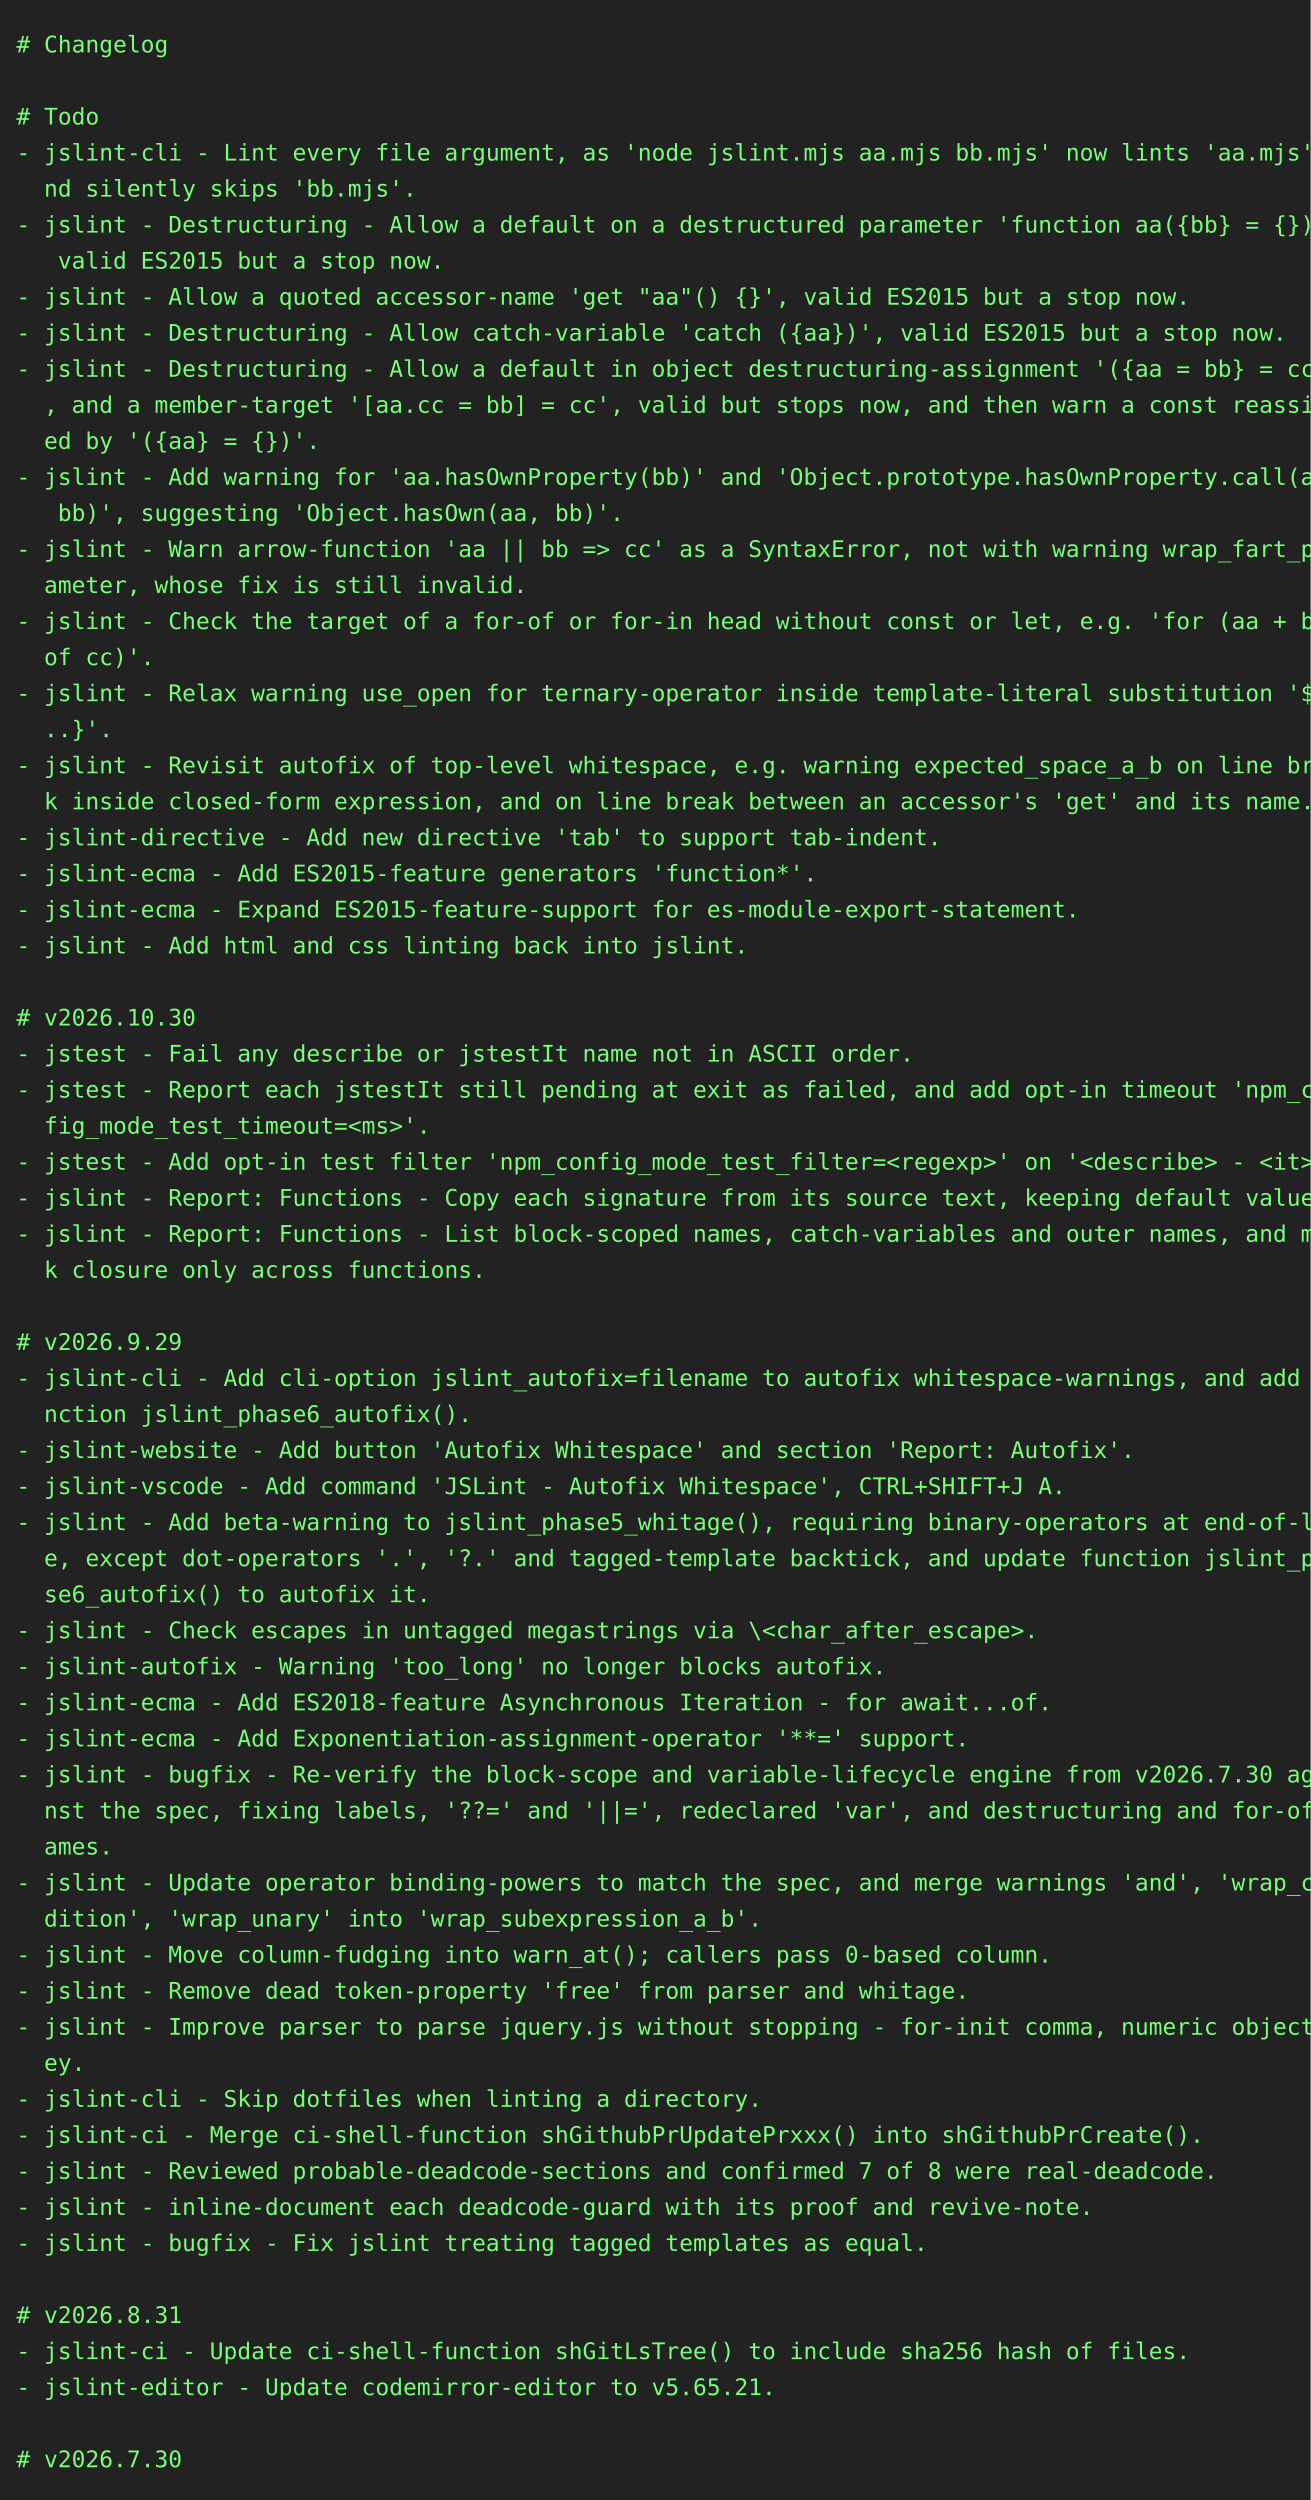
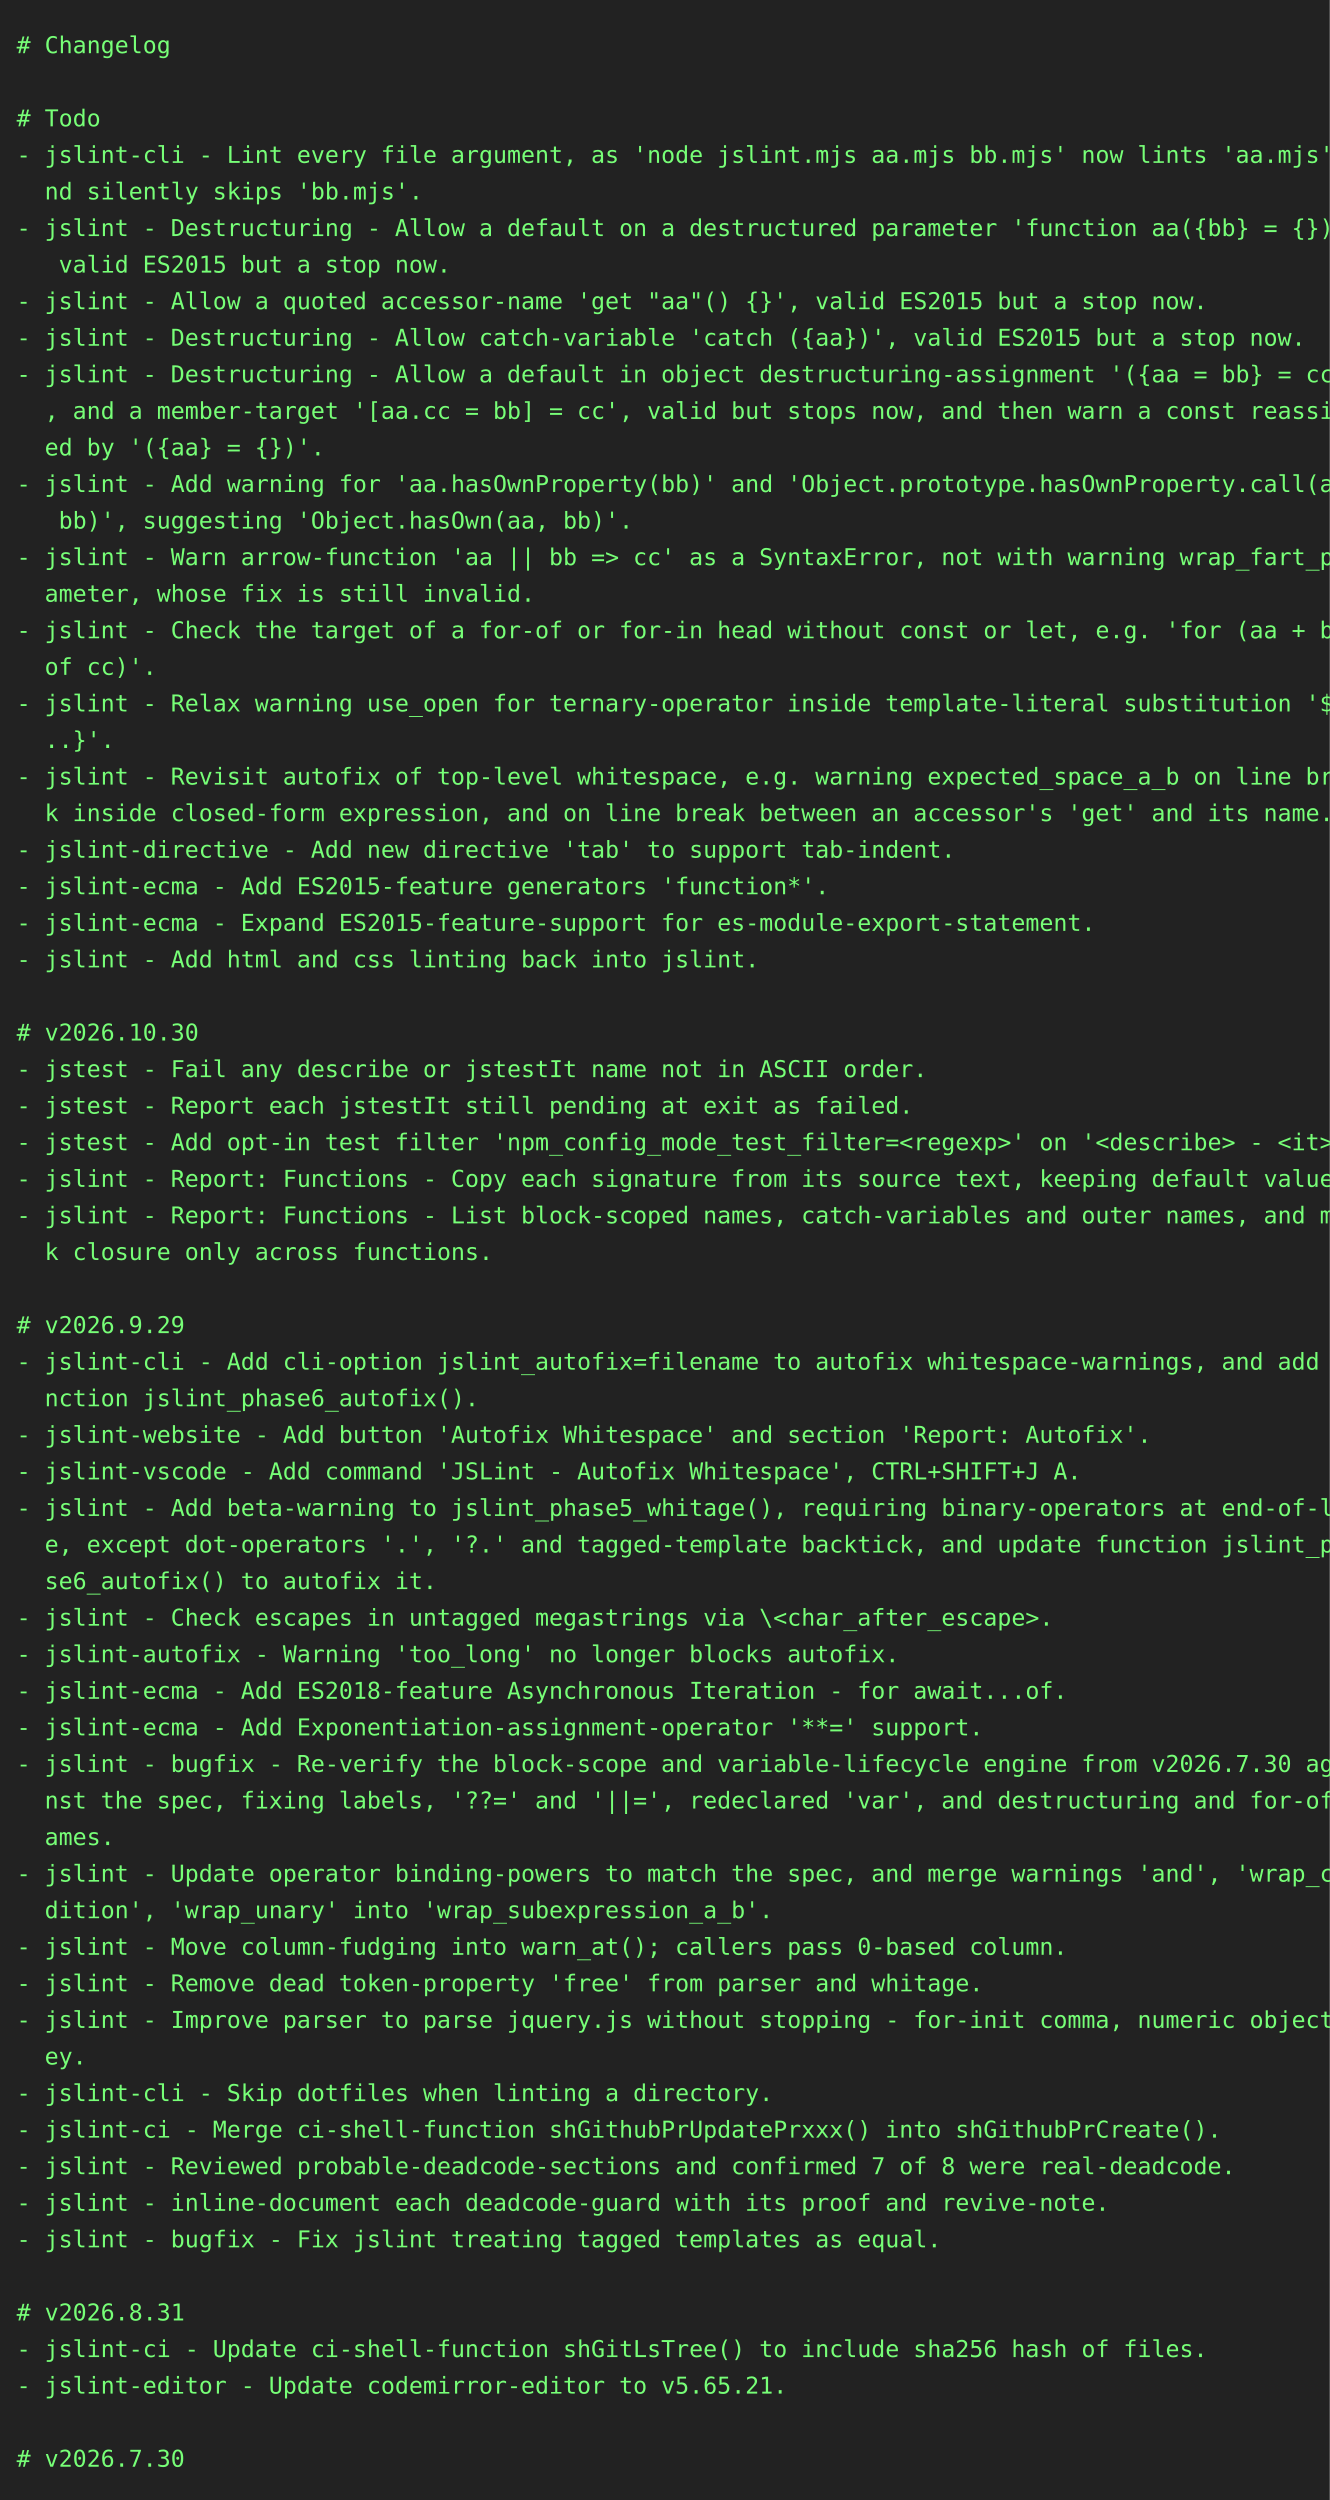
- <svg xmlns="http://www.w3.org/2000/svg" height="1526" width="800">
-   <rect height="1526" fill="#222" width="800" />
+ <svg xmlns="http://www.w3.org/2000/svg" height="1504" width="800">
+   <rect height="1504" fill="#222" width="800" />
  <text fill="#7f7" font-family="consolas, menlo, monospace" font-size="14" xml:space="preserve">
    <tspan lengthAdjust="spacingAndGlyphs" textLength="768" x="10" y="32"># Changelog                                                                                      </tspan>
    <tspan lengthAdjust="spacingAndGlyphs" textLength="768" x="10" y="54">                                                                                                 </tspan>
    <tspan lengthAdjust="spacingAndGlyphs" textLength="768" x="10" y="76"># Todo                                                                                           </tspan>
    <tspan lengthAdjust="spacingAndGlyphs" textLength="768" x="10" y="98">- jslint-cli - Lint every file argument, as 'node jslint.mjs aa.mjs bb.mjs' now lints 'aa.mjs' a\</tspan>
    <tspan lengthAdjust="spacingAndGlyphs" textLength="768" x="10" y="120">  nd silently skips 'bb.mjs'.                                                                    </tspan>
    <tspan lengthAdjust="spacingAndGlyphs" textLength="768" x="10" y="142">- jslint - Destructuring - Allow a default on a destructured parameter 'function aa({bb} = {})',\</tspan>
    <tspan lengthAdjust="spacingAndGlyphs" textLength="768" x="10" y="164">   valid ES2015 but a stop now.                                                                  </tspan>
    <tspan lengthAdjust="spacingAndGlyphs" textLength="768" x="10" y="186">- jslint - Allow a quoted accessor-name 'get "aa"() {}', valid ES2015 but a stop now.            </tspan>
    <tspan lengthAdjust="spacingAndGlyphs" textLength="768" x="10" y="208">- jslint - Destructuring - Allow catch-variable 'catch ({aa})', valid ES2015 but a stop now.     </tspan>
    <tspan lengthAdjust="spacingAndGlyphs" textLength="768" x="10" y="230">- jslint - Destructuring - Allow a default in object destructuring-assignment '({aa = bb} = cc)'\</tspan>
    <tspan lengthAdjust="spacingAndGlyphs" textLength="768" x="10" y="252">  , and a member-target '[aa.cc = bb] = cc', valid but stops now, and then warn a const reassign\</tspan>
    <tspan lengthAdjust="spacingAndGlyphs" textLength="768" x="10" y="274">  ed by '({aa} = {})'.                                                                           </tspan>
    <tspan lengthAdjust="spacingAndGlyphs" textLength="768" x="10" y="296">- jslint - Add warning for 'aa.hasOwnProperty(bb)' and 'Object.prototype.hasOwnProperty.call(aa,\</tspan>
    <tspan lengthAdjust="spacingAndGlyphs" textLength="768" x="10" y="318">   bb)', suggesting 'Object.hasOwn(aa, bb)'.                                                     </tspan>
    <tspan lengthAdjust="spacingAndGlyphs" textLength="768" x="10" y="340">- jslint - Warn arrow-function 'aa || bb =&gt; cc' as a SyntaxError, not with warning wrap_fart_par\</tspan>
    <tspan lengthAdjust="spacingAndGlyphs" textLength="768" x="10" y="362">  ameter, whose fix is still invalid.                                                            </tspan>
    <tspan lengthAdjust="spacingAndGlyphs" textLength="768" x="10" y="384">- jslint - Check the target of a for-of or for-in head without const or let, e.g. 'for (aa + bb \</tspan>
    <tspan lengthAdjust="spacingAndGlyphs" textLength="768" x="10" y="406">  of cc)'.                                                                                       </tspan>
    <tspan lengthAdjust="spacingAndGlyphs" textLength="768" x="10" y="428">- jslint - Relax warning use_open for ternary-operator inside template-literal substitution '${.\</tspan>
    <tspan lengthAdjust="spacingAndGlyphs" textLength="768" x="10" y="450">  ..}'.                                                                                          </tspan>
    <tspan lengthAdjust="spacingAndGlyphs" textLength="768" x="10" y="472">- jslint - Revisit autofix of top-level whitespace, e.g. warning expected_space_a_b on line brea\</tspan>
    <tspan lengthAdjust="spacingAndGlyphs" textLength="768" x="10" y="494">  k inside closed-form expression, and on line break between an accessor's 'get' and its name.   </tspan>
    <tspan lengthAdjust="spacingAndGlyphs" textLength="768" x="10" y="516">- jslint-directive - Add new directive 'tab' to support tab-indent.                              </tspan>
    <tspan lengthAdjust="spacingAndGlyphs" textLength="768" x="10" y="538">- jslint-ecma - Add ES2015-feature generators 'function*'.                                       </tspan>
    <tspan lengthAdjust="spacingAndGlyphs" textLength="768" x="10" y="560">- jslint-ecma - Expand ES2015-feature-support for es-module-export-statement.                    </tspan>
    <tspan lengthAdjust="spacingAndGlyphs" textLength="768" x="10" y="582">- jslint - Add html and css linting back into jslint.                                            </tspan>
    <tspan lengthAdjust="spacingAndGlyphs" textLength="768" x="10" y="604">                                                                                                 </tspan>
    <tspan lengthAdjust="spacingAndGlyphs" textLength="768" x="10" y="626"># v2026.10.30                                                                                    </tspan>
    <tspan lengthAdjust="spacingAndGlyphs" textLength="768" x="10" y="648">- jstest - Fail any describe or jstestIt name not in ASCII order.                                </tspan>
-     <tspan lengthAdjust="spacingAndGlyphs" textLength="768" x="10" y="670">- jstest - Report each jstestIt still pending at exit as failed, and add opt-in timeout 'npm_con\</tspan>
-     <tspan lengthAdjust="spacingAndGlyphs" textLength="768" x="10" y="692">  fig_mode_test_timeout=&lt;ms&gt;'.                                                                   </tspan>
-     <tspan lengthAdjust="spacingAndGlyphs" textLength="768" x="10" y="714">- jstest - Add opt-in test filter 'npm_config_mode_test_filter=&lt;regexp&gt;' on '&lt;describe&gt; - &lt;it&gt;'. </tspan>
-     <tspan lengthAdjust="spacingAndGlyphs" textLength="768" x="10" y="736">- jslint - Report: Functions - Copy each signature from its source text, keeping default values. </tspan>
-     <tspan lengthAdjust="spacingAndGlyphs" textLength="768" x="10" y="758">- jslint - Report: Functions - List block-scoped names, catch-variables and outer names, and mar\</tspan>
-     <tspan lengthAdjust="spacingAndGlyphs" textLength="768" x="10" y="780">  k closure only across functions.                                                               </tspan>
-     <tspan lengthAdjust="spacingAndGlyphs" textLength="768" x="10" y="802">                                                                                                 </tspan>
-     <tspan lengthAdjust="spacingAndGlyphs" textLength="768" x="10" y="824"># v2026.9.29                                                                                     </tspan>
-     <tspan lengthAdjust="spacingAndGlyphs" textLength="768" x="10" y="846">- jslint-cli - Add cli-option jslint_autofix=filename to autofix whitespace-warnings, and add fu\</tspan>
-     <tspan lengthAdjust="spacingAndGlyphs" textLength="768" x="10" y="868">  nction jslint_phase6_autofix().                                                                </tspan>
-     <tspan lengthAdjust="spacingAndGlyphs" textLength="768" x="10" y="890">- jslint-website - Add button 'Autofix Whitespace' and section 'Report: Autofix'.                </tspan>
-     <tspan lengthAdjust="spacingAndGlyphs" textLength="768" x="10" y="912">- jslint-vscode - Add command 'JSLint - Autofix Whitespace', CTRL+SHIFT+J A.                     </tspan>
-     <tspan lengthAdjust="spacingAndGlyphs" textLength="768" x="10" y="934">- jslint - Add beta-warning to jslint_phase5_whitage(), requiring binary-operators at end-of-lin\</tspan>
-     <tspan lengthAdjust="spacingAndGlyphs" textLength="768" x="10" y="956">  e, except dot-operators '.', '?.' and tagged-template backtick, and update function jslint_pha\</tspan>
-     <tspan lengthAdjust="spacingAndGlyphs" textLength="768" x="10" y="978">  se6_autofix() to autofix it.                                                                   </tspan>
-     <tspan lengthAdjust="spacingAndGlyphs" textLength="768" x="10" y="1000">- jslint - Check escapes in untagged megastrings via \&lt;char_after_escape&gt;.                       </tspan>
-     <tspan lengthAdjust="spacingAndGlyphs" textLength="768" x="10" y="1022">- jslint-autofix - Warning 'too_long' no longer blocks autofix.                                  </tspan>
-     <tspan lengthAdjust="spacingAndGlyphs" textLength="768" x="10" y="1044">- jslint-ecma - Add ES2018-feature Asynchronous Iteration - for await...of.                      </tspan>
-     <tspan lengthAdjust="spacingAndGlyphs" textLength="768" x="10" y="1066">- jslint-ecma - Add Exponentiation-assignment-operator '**=' support.                            </tspan>
-     <tspan lengthAdjust="spacingAndGlyphs" textLength="768" x="10" y="1088">- jslint - bugfix - Re-verify the block-scope and variable-lifecycle engine from v2026.7.30 agai\</tspan>
-     <tspan lengthAdjust="spacingAndGlyphs" textLength="768" x="10" y="1110">  nst the spec, fixing labels, '??=' and '||=', redeclared 'var', and destructuring and for-of n\</tspan>
-     <tspan lengthAdjust="spacingAndGlyphs" textLength="768" x="10" y="1132">  ames.                                                                                          </tspan>
-     <tspan lengthAdjust="spacingAndGlyphs" textLength="768" x="10" y="1154">- jslint - Update operator binding-powers to match the spec, and merge warnings 'and', 'wrap_con\</tspan>
-     <tspan lengthAdjust="spacingAndGlyphs" textLength="768" x="10" y="1176">  dition', 'wrap_unary' into 'wrap_subexpression_a_b'.                                           </tspan>
-     <tspan lengthAdjust="spacingAndGlyphs" textLength="768" x="10" y="1198">- jslint - Move column-fudging into warn_at(); callers pass 0-based column.                      </tspan>
-     <tspan lengthAdjust="spacingAndGlyphs" textLength="768" x="10" y="1220">- jslint - Remove dead token-property 'free' from parser and whitage.                            </tspan>
-     <tspan lengthAdjust="spacingAndGlyphs" textLength="768" x="10" y="1242">- jslint - Improve parser to parse jquery.js without stopping - for-init comma, numeric object-k\</tspan>
-     <tspan lengthAdjust="spacingAndGlyphs" textLength="768" x="10" y="1264">  ey.                                                                                            </tspan>
-     <tspan lengthAdjust="spacingAndGlyphs" textLength="768" x="10" y="1286">- jslint-cli - Skip dotfiles when linting a directory.                                           </tspan>
-     <tspan lengthAdjust="spacingAndGlyphs" textLength="768" x="10" y="1308">- jslint-ci - Merge ci-shell-function shGithubPrUpdatePrxxx() into shGithubPrCreate().           </tspan>
-     <tspan lengthAdjust="spacingAndGlyphs" textLength="768" x="10" y="1330">- jslint - Reviewed probable-deadcode-sections and confirmed 7 of 8 were real-deadcode.          </tspan>
-     <tspan lengthAdjust="spacingAndGlyphs" textLength="768" x="10" y="1352">- jslint - inline-document each deadcode-guard with its proof and revive-note.                   </tspan>
-     <tspan lengthAdjust="spacingAndGlyphs" textLength="768" x="10" y="1374">- jslint - bugfix - Fix jslint treating tagged templates as equal.                               </tspan>
-     <tspan lengthAdjust="spacingAndGlyphs" textLength="768" x="10" y="1396">                                                                                                 </tspan>
-     <tspan lengthAdjust="spacingAndGlyphs" textLength="768" x="10" y="1418"># v2026.8.31                                                                                     </tspan>
-     <tspan lengthAdjust="spacingAndGlyphs" textLength="768" x="10" y="1440">- jslint-ci - Update ci-shell-function shGitLsTree() to include sha256 hash of files.            </tspan>
-     <tspan lengthAdjust="spacingAndGlyphs" textLength="768" x="10" y="1462">- jslint-editor - Update codemirror-editor to v5.65.21.                                          </tspan>
-     <tspan lengthAdjust="spacingAndGlyphs" textLength="768" x="10" y="1484">                                                                                                 </tspan>
-     <tspan lengthAdjust="spacingAndGlyphs" textLength="768" x="10" y="1506"># v2026.7.30                                                                                     </tspan>
+     <tspan lengthAdjust="spacingAndGlyphs" textLength="768" x="10" y="670">- jstest - Report each jstestIt still pending at exit as failed.                                 </tspan>
+     <tspan lengthAdjust="spacingAndGlyphs" textLength="768" x="10" y="692">- jstest - Add opt-in test filter 'npm_config_mode_test_filter=&lt;regexp&gt;' on '&lt;describe&gt; - &lt;it&gt;'. </tspan>
+     <tspan lengthAdjust="spacingAndGlyphs" textLength="768" x="10" y="714">- jslint - Report: Functions - Copy each signature from its source text, keeping default values. </tspan>
+     <tspan lengthAdjust="spacingAndGlyphs" textLength="768" x="10" y="736">- jslint - Report: Functions - List block-scoped names, catch-variables and outer names, and mar\</tspan>
+     <tspan lengthAdjust="spacingAndGlyphs" textLength="768" x="10" y="758">  k closure only across functions.                                                               </tspan>
+     <tspan lengthAdjust="spacingAndGlyphs" textLength="768" x="10" y="780">                                                                                                 </tspan>
+     <tspan lengthAdjust="spacingAndGlyphs" textLength="768" x="10" y="802"># v2026.9.29                                                                                     </tspan>
+     <tspan lengthAdjust="spacingAndGlyphs" textLength="768" x="10" y="824">- jslint-cli - Add cli-option jslint_autofix=filename to autofix whitespace-warnings, and add fu\</tspan>
+     <tspan lengthAdjust="spacingAndGlyphs" textLength="768" x="10" y="846">  nction jslint_phase6_autofix().                                                                </tspan>
+     <tspan lengthAdjust="spacingAndGlyphs" textLength="768" x="10" y="868">- jslint-website - Add button 'Autofix Whitespace' and section 'Report: Autofix'.                </tspan>
+     <tspan lengthAdjust="spacingAndGlyphs" textLength="768" x="10" y="890">- jslint-vscode - Add command 'JSLint - Autofix Whitespace', CTRL+SHIFT+J A.                     </tspan>
+     <tspan lengthAdjust="spacingAndGlyphs" textLength="768" x="10" y="912">- jslint - Add beta-warning to jslint_phase5_whitage(), requiring binary-operators at end-of-lin\</tspan>
+     <tspan lengthAdjust="spacingAndGlyphs" textLength="768" x="10" y="934">  e, except dot-operators '.', '?.' and tagged-template backtick, and update function jslint_pha\</tspan>
+     <tspan lengthAdjust="spacingAndGlyphs" textLength="768" x="10" y="956">  se6_autofix() to autofix it.                                                                   </tspan>
+     <tspan lengthAdjust="spacingAndGlyphs" textLength="768" x="10" y="978">- jslint - Check escapes in untagged megastrings via \&lt;char_after_escape&gt;.                       </tspan>
+     <tspan lengthAdjust="spacingAndGlyphs" textLength="768" x="10" y="1000">- jslint-autofix - Warning 'too_long' no longer blocks autofix.                                  </tspan>
+     <tspan lengthAdjust="spacingAndGlyphs" textLength="768" x="10" y="1022">- jslint-ecma - Add ES2018-feature Asynchronous Iteration - for await...of.                      </tspan>
+     <tspan lengthAdjust="spacingAndGlyphs" textLength="768" x="10" y="1044">- jslint-ecma - Add Exponentiation-assignment-operator '**=' support.                            </tspan>
+     <tspan lengthAdjust="spacingAndGlyphs" textLength="768" x="10" y="1066">- jslint - bugfix - Re-verify the block-scope and variable-lifecycle engine from v2026.7.30 agai\</tspan>
+     <tspan lengthAdjust="spacingAndGlyphs" textLength="768" x="10" y="1088">  nst the spec, fixing labels, '??=' and '||=', redeclared 'var', and destructuring and for-of n\</tspan>
+     <tspan lengthAdjust="spacingAndGlyphs" textLength="768" x="10" y="1110">  ames.                                                                                          </tspan>
+     <tspan lengthAdjust="spacingAndGlyphs" textLength="768" x="10" y="1132">- jslint - Update operator binding-powers to match the spec, and merge warnings 'and', 'wrap_con\</tspan>
+     <tspan lengthAdjust="spacingAndGlyphs" textLength="768" x="10" y="1154">  dition', 'wrap_unary' into 'wrap_subexpression_a_b'.                                           </tspan>
+     <tspan lengthAdjust="spacingAndGlyphs" textLength="768" x="10" y="1176">- jslint - Move column-fudging into warn_at(); callers pass 0-based column.                      </tspan>
+     <tspan lengthAdjust="spacingAndGlyphs" textLength="768" x="10" y="1198">- jslint - Remove dead token-property 'free' from parser and whitage.                            </tspan>
+     <tspan lengthAdjust="spacingAndGlyphs" textLength="768" x="10" y="1220">- jslint - Improve parser to parse jquery.js without stopping - for-init comma, numeric object-k\</tspan>
+     <tspan lengthAdjust="spacingAndGlyphs" textLength="768" x="10" y="1242">  ey.                                                                                            </tspan>
+     <tspan lengthAdjust="spacingAndGlyphs" textLength="768" x="10" y="1264">- jslint-cli - Skip dotfiles when linting a directory.                                           </tspan>
+     <tspan lengthAdjust="spacingAndGlyphs" textLength="768" x="10" y="1286">- jslint-ci - Merge ci-shell-function shGithubPrUpdatePrxxx() into shGithubPrCreate().           </tspan>
+     <tspan lengthAdjust="spacingAndGlyphs" textLength="768" x="10" y="1308">- jslint - Reviewed probable-deadcode-sections and confirmed 7 of 8 were real-deadcode.          </tspan>
+     <tspan lengthAdjust="spacingAndGlyphs" textLength="768" x="10" y="1330">- jslint - inline-document each deadcode-guard with its proof and revive-note.                   </tspan>
+     <tspan lengthAdjust="spacingAndGlyphs" textLength="768" x="10" y="1352">- jslint - bugfix - Fix jslint treating tagged templates as equal.                               </tspan>
+     <tspan lengthAdjust="spacingAndGlyphs" textLength="768" x="10" y="1374">                                                                                                 </tspan>
+     <tspan lengthAdjust="spacingAndGlyphs" textLength="768" x="10" y="1396"># v2026.8.31                                                                                     </tspan>
+     <tspan lengthAdjust="spacingAndGlyphs" textLength="768" x="10" y="1418">- jslint-ci - Update ci-shell-function shGitLsTree() to include sha256 hash of files.            </tspan>
+     <tspan lengthAdjust="spacingAndGlyphs" textLength="768" x="10" y="1440">- jslint-editor - Update codemirror-editor to v5.65.21.                                          </tspan>
+     <tspan lengthAdjust="spacingAndGlyphs" textLength="768" x="10" y="1462">                                                                                                 </tspan>
+     <tspan lengthAdjust="spacingAndGlyphs" textLength="768" x="10" y="1484"># v2026.7.30                                                                                     </tspan>
  </text>
</svg>
